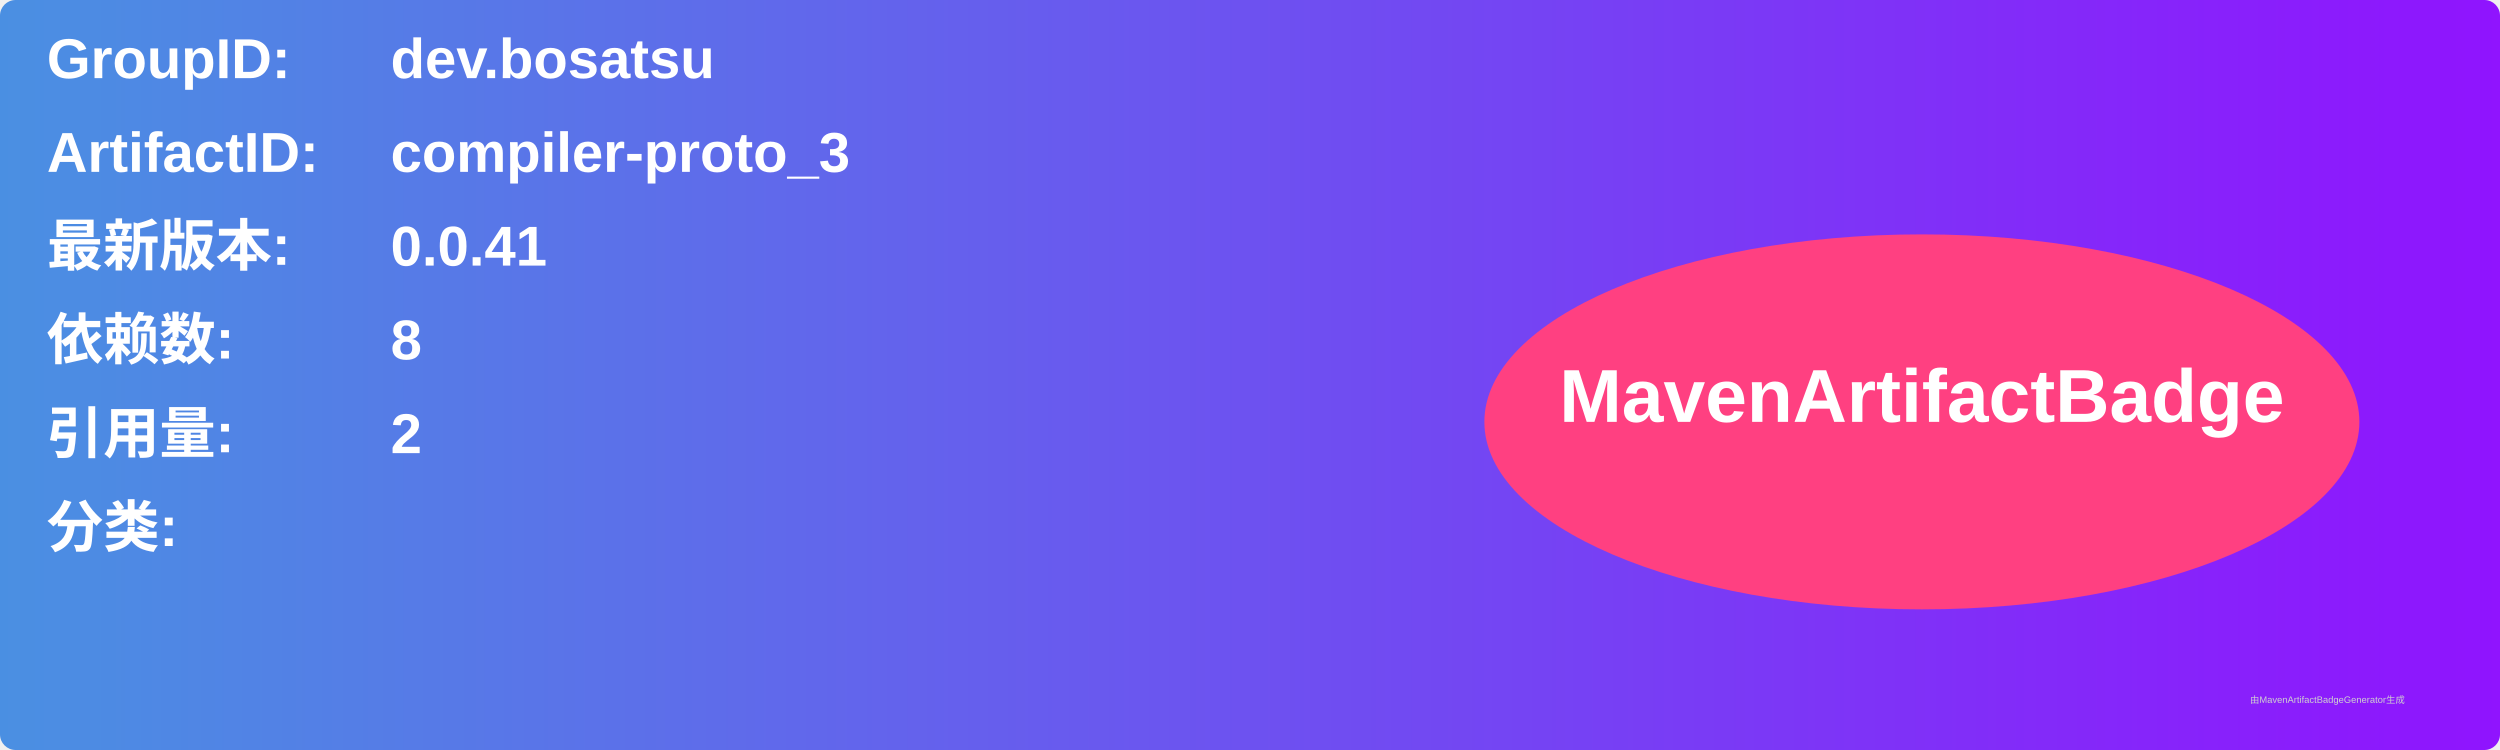
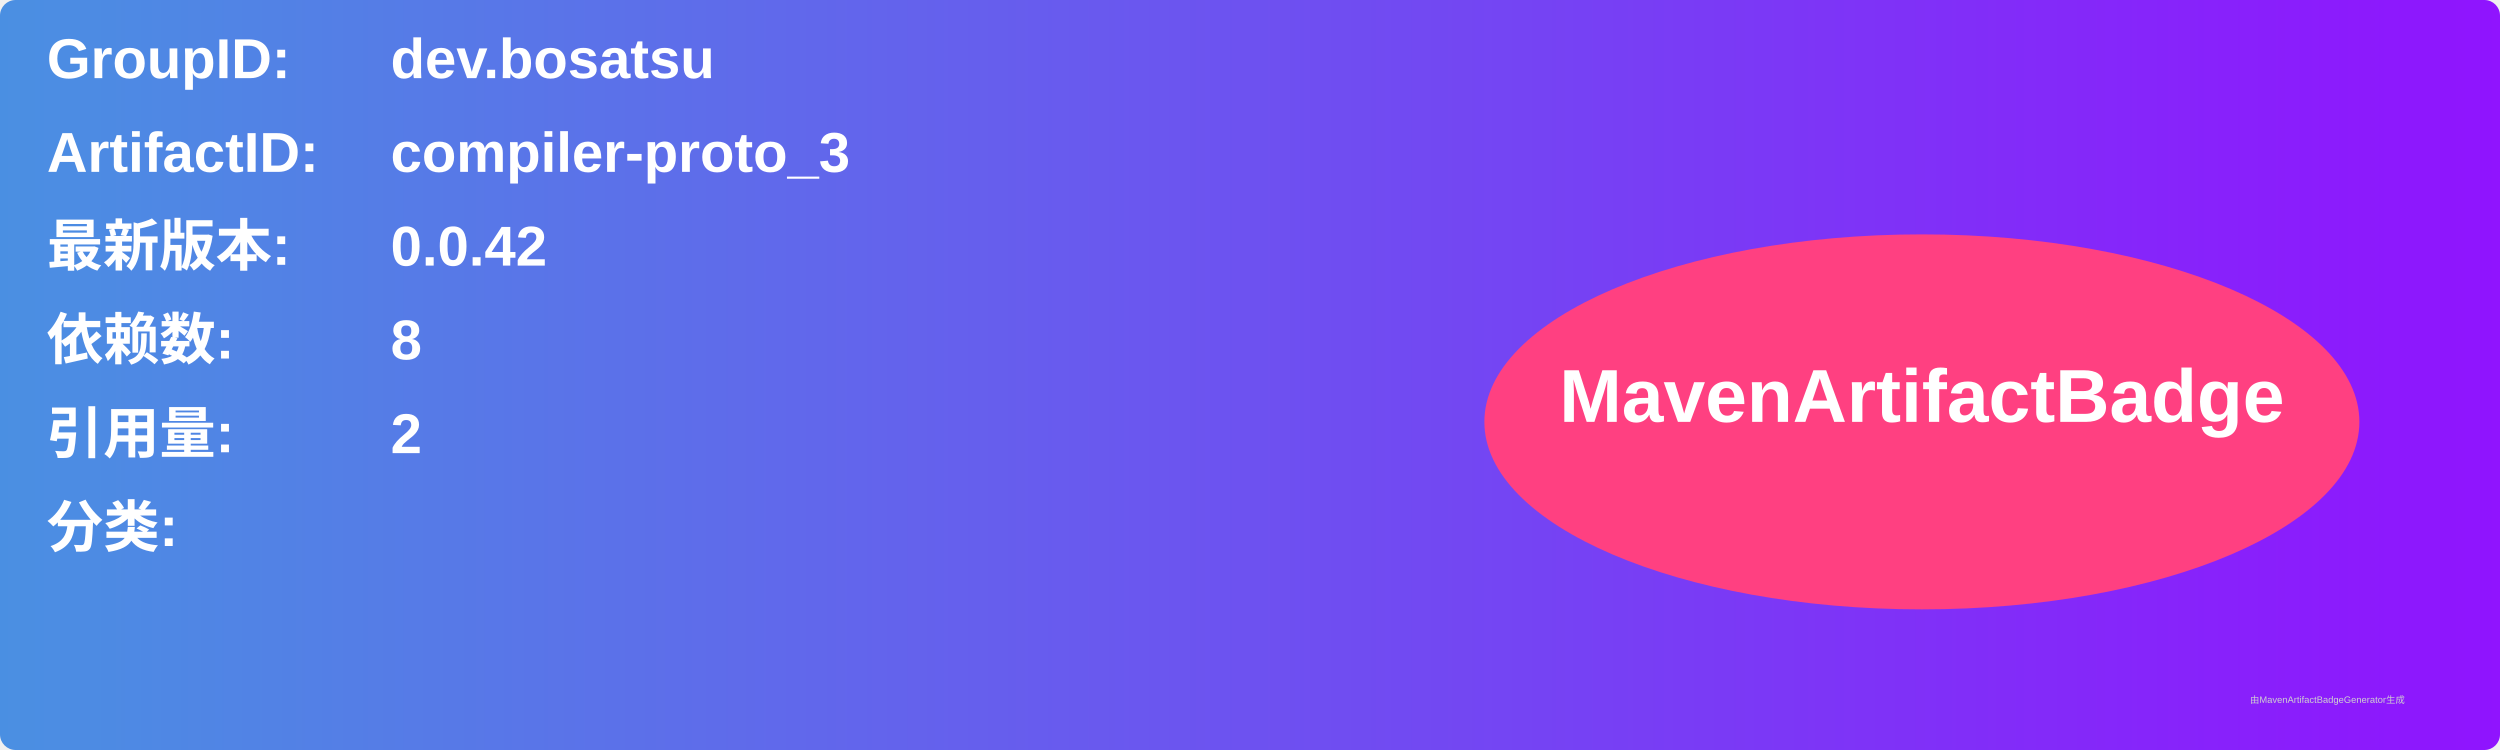
<svg xmlns="http://www.w3.org/2000/svg" width="800" height="240" viewBox="0 0 800 240">
  <linearGradient id="grad" x1="0%" y1="0%" x2="100%" y2="0%">
    <stop offset="0%" stop-color="#4a90e2" />
    <stop offset="100%" stop-color="#9013fe" />
  </linearGradient>
  <rect width="100%" height="100%" rx="5" ry="5" fill="url(#grad)" />
  <g transform="translate(15, 15)">
    <text x="0" y="10" font-family="Arial" font-size="18" fill="white" font-weight="bold" width="260">GroupID:</text>
    <text x="110" y="10" font-family="Arial" font-size="18" fill="white" font-weight="bold" width="460">dev.bosatsu</text>
    <text x="0" y="40" font-family="Arial" font-size="18" fill="white" font-weight="bold" width="260">ArtifactID:</text>
    <text x="110" y="40" font-family="Arial" font-size="18" fill="white" font-weight="bold" width="460">compiler-proto_3</text>
    <text x="0" y="70" font-family="Arial" font-size="18" fill="white" font-weight="bold">最新版本:</text>
    <text x="110" y="70" font-family="Arial" font-size="18" fill="white" font-weight="bold">
-       <tspan font-weight="bold">0.0.41</tspan>
+       <tspan font-weight="bold">0.0.42</tspan>
    </text>
    <text x="0" y="100" font-family="Arial" font-size="18" fill="white" font-weight="bold">依赖数: </text>
    <text x="110" y="100" font-family="Arial" font-size="18" fill="white">
      <tspan font-weight="bold">8</tspan>
    </text>
    <text x="0" y="130" font-family="Arial" font-size="18" fill="white" font-weight="bold">引用量: </text>
    <text x="110" y="130" font-family="Arial" font-size="18" fill="white">
      <tspan font-weight="bold">2</tspan>
    </text>
    <text x="0" y="160" font-family="Arial" font-size="18" fill="white" font-weight="bold">分类:</text>
    <text x="10" y="190" font-family="Arial" font-size="10" fill="white">
      <tspan font-weight="bold" />
    </text>
    <ellipse cx="600" cy="120" rx="140" ry="60" fill="#ff4081" />
    <text x="600" y="120" text-anchor="middle" font-family="Arial" font-size="24" fill="white" font-weight="bold">MavenArtifactBadge</text>
  </g>
  <text x="720" y="225" font-family="Arial" font-size="3" fill="#d0d0d0">由MavenArtifactBadgeGenerator生成</text>
</svg>
